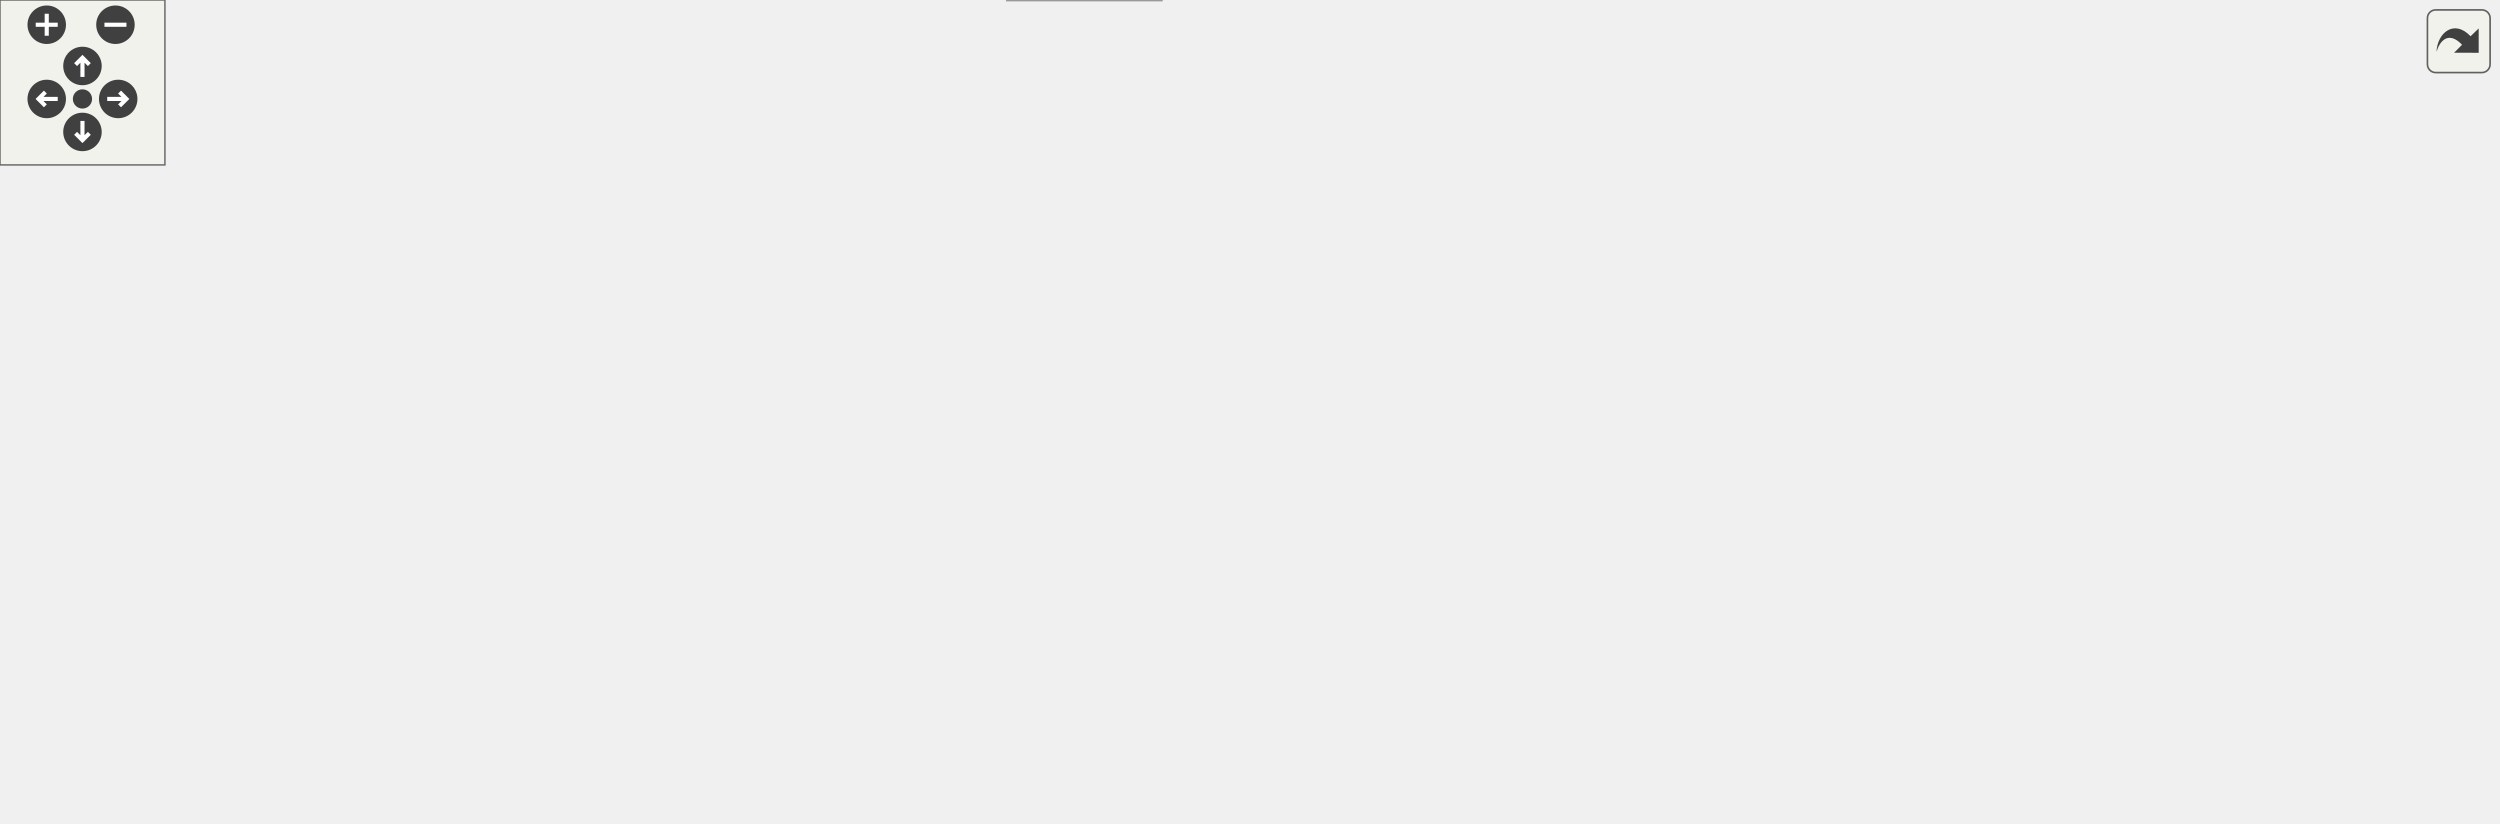
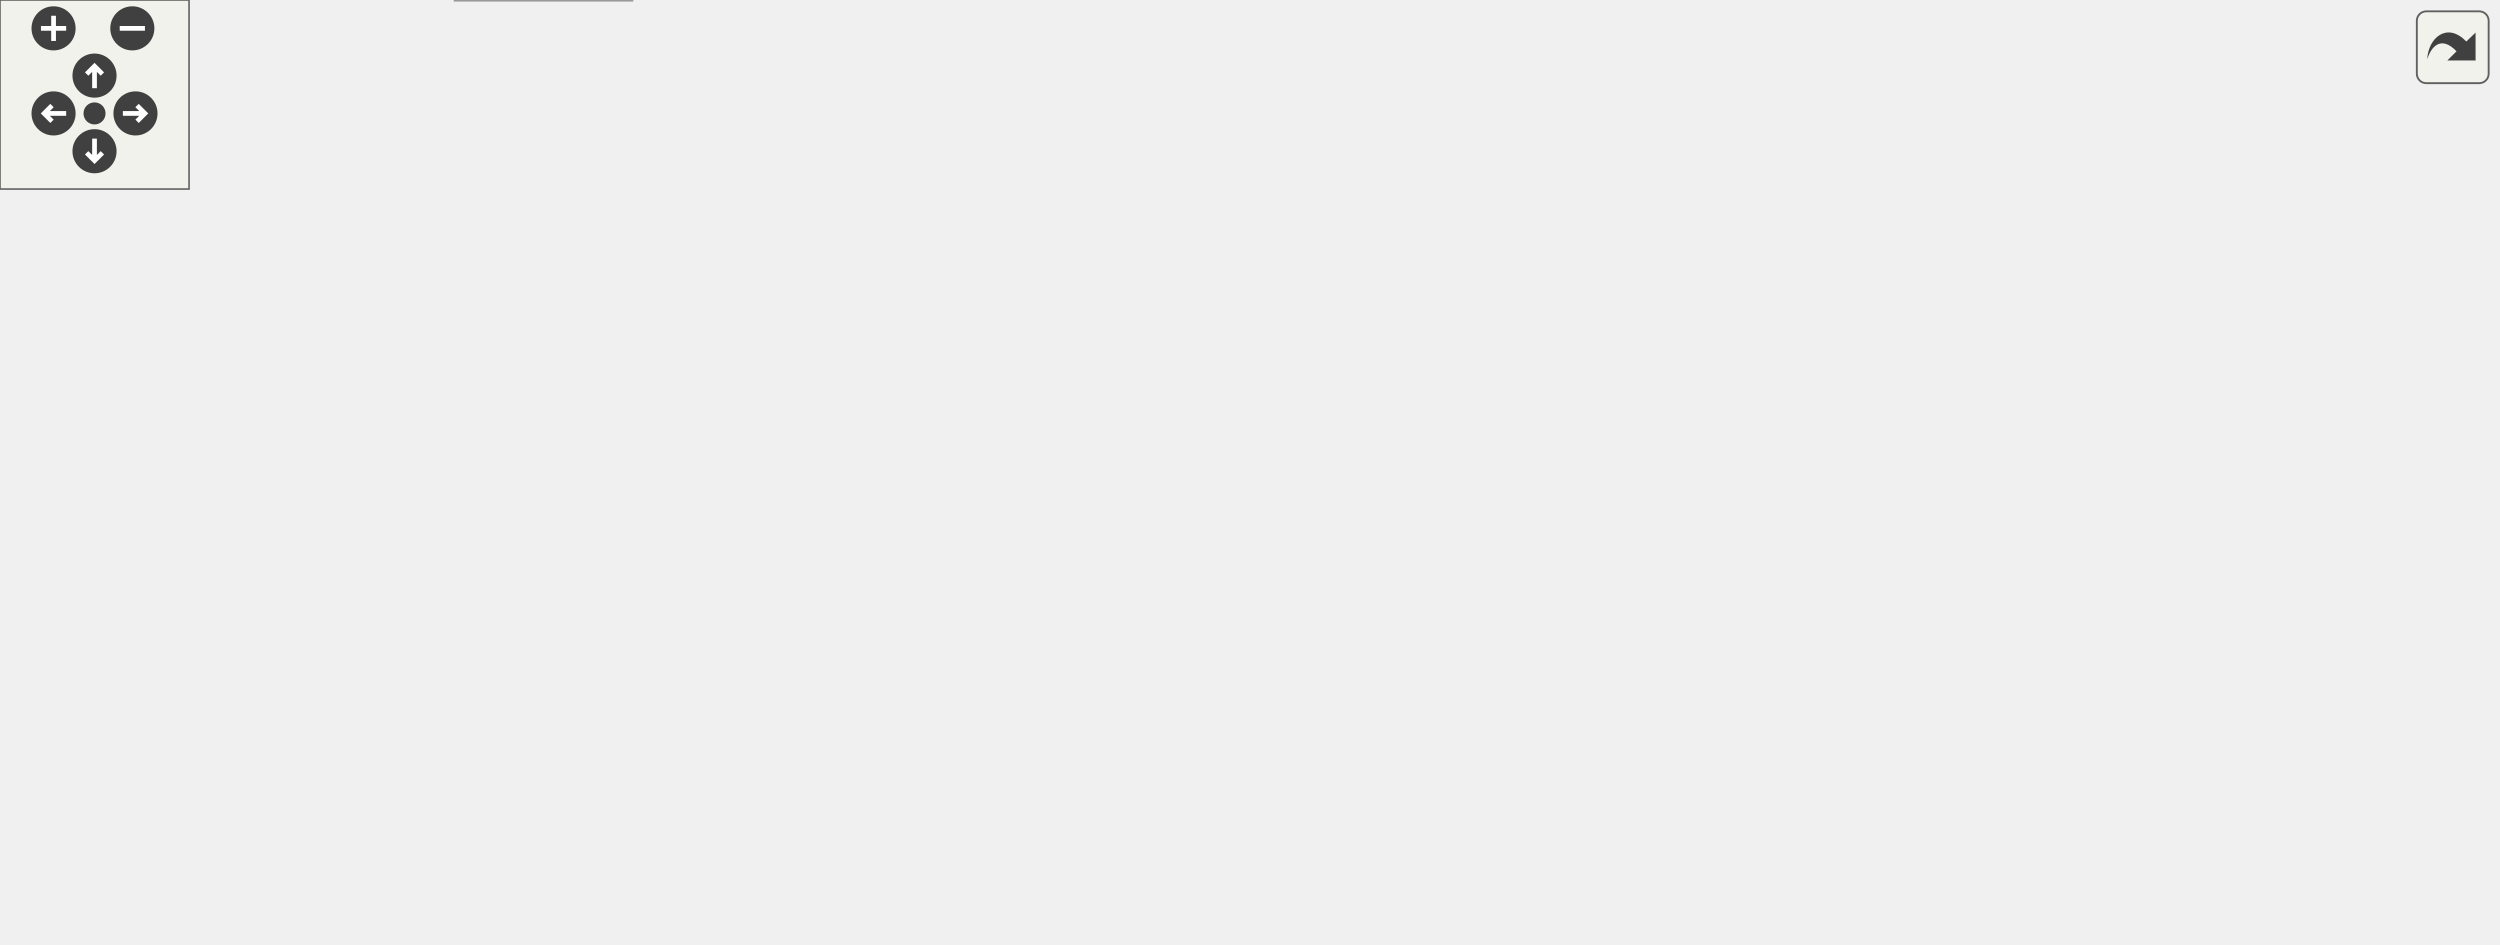
<svg xmlns="http://www.w3.org/2000/svg" xmlns:xlink="http://www.w3.org/1999/xlink" id="main" version="1.1" xml:space="preserve">
  <style type="text/css">
.edge:hover path { stroke: red; }
.edge:hover polygon { stroke: red; fill: red; }
</style>
  <defs>
    <circle id="rim" cx="0" cy="0" r="7" />
    <circle id="rim2" cx="0" cy="0" r="3.5" />
    <g id="zoomPlus">
      <use xlink:href="#rim" fill="#404040">
        <set attributeName="fill" to="#808080" begin="zoomplus.mouseover" end="zoomplus.mouseout" />
      </use>
      <path d="M-4,0h8M0,-4v8" fill="none" stroke="white" stroke-width="1.5" pointer-events="none" />
    </g>
    <g id="zoomMin">
      <use xlink:href="#rim" fill="#404040">
        <set attributeName="fill" to="#808080" begin="zoomminus.mouseover" end="zoomminus.mouseout" />
      </use>
      <path d="M-4,0h8" fill="none" stroke="white" stroke-width="1.5" pointer-events="none" />
    </g>
    <g id="dirArrow">
      <path fill="none" stroke="white" stroke-width="1.5" d="M0,-3.0v7 M-2.5,-0.5L0,-3.0L2.5,-0.5" />
    </g>
    <g id="resetDef">
      <use xlink:href="#rim2" fill="#404040">
        <set attributeName="fill" to="#808080" begin="reset.mouseover" end="reset.mouseout" />
      </use>
    </g>
  </defs>
  <svg id="graph" class="graph">
    <g id="viewport">
      <g id="node1" class="node">
        <g id="a_node1">
          <a xlink:title=" ">
-             <polygon fill="#999999" stroke="#666666" points="346.5,-239 188.5,-239 188.5,-220 346.5,-220 346.5,-239" />
-             <text text-anchor="middle" x="267.5" y="-227" font-family="Helvetica,sans-Serif" font-size="10.00">effects/gainActionsEffect.cpp</text>
+             <polygon fill="#999999" stroke="#666666" points="348.5,-239 190.5,-239 190.5,-220 348.5,-220 348.5,-239" />
+             <text text-anchor="middle" x="269.5" y="-227" font-family="Helvetica,sans-Serif" font-size="10.00">effects/gainActionsEffect.cpp</text>
          </a>
        </g>
      </g>
      <g id="node2" class="node">
        <g id="a_node2">
          <a xlink:href="gainActionsEffect_8h.html" target="_top" xlink:title=" ">
-             <polygon fill="white" stroke="#666666" points="111.5,-184 1.5,-184 1.5,-165 111.5,-165 111.5,-184" />
-             <text text-anchor="middle" x="56.5" y="-172" font-family="Helvetica,sans-Serif" font-size="10.00">gainActionsEffect.h</text>
+             <polygon fill="white" stroke="#666666" points="151.5,-184 41.5,-184 41.5,-165 151.5,-165 151.5,-184" />
+             <text text-anchor="middle" x="96.5" y="-172" font-family="Helvetica,sans-Serif" font-size="10.00">gainActionsEffect.h</text>
          </a>
        </g>
      </g>
      <g id="edge1" class="edge">
-         <path fill="none" stroke="#63b8ff" d="M233.6,-219.98C197.48,-210.91 140.18,-196.52 100.58,-186.57" />
-         <polygon fill="#63b8ff" stroke="#63b8ff" points="101.22,-183.12 90.67,-184.08 99.51,-189.91 101.22,-183.12" />
+         <path fill="none" stroke="#63b8ff" d="M241.7,-219.98C212.53,-211.05 166.5,-196.94 134.1,-187.02" />
+         <polygon fill="#63b8ff" stroke="#63b8ff" points="135.1,-183.66 124.51,-184.08 133.05,-190.36 135.1,-183.66" />
      </g>
      <g id="node6" class="node">
        <g id="a_node6">
-           <a xlink:href="cardDefinition_8h.html" target="_top" xlink:title=" ">
-             <polygon fill="white" stroke="#666666" points="329,-129 206,-129 206,-110 329,-110 329,-129" />
-             <text text-anchor="middle" x="267.5" y="-117" font-family="Helvetica,sans-Serif" font-size="10.00">cards/cardDefinition.h</text>
-           </a>
-         </g>
-       </g>
-       <g id="edge5" class="edge">
-         <path fill="none" stroke="#63b8ff" d="M267.5,-219.66C267.5,-202.17 267.5,-162.8 267.5,-139.27" />
-         <polygon fill="#63b8ff" stroke="#63b8ff" points="271,-139.16 267.5,-129.16 264,-139.16 271,-139.16" />
-       </g>
-       <g id="node11" class="node">
-         <g id="a_node11">
          <a xlink:href="cardInstance_8h.html" target="_top" xlink:title=" ">
            <polygon fill="white" stroke="#666666" points="188,-129 71,-129 71,-110 188,-110 188,-129" />
            <text text-anchor="middle" x="129.5" y="-117" font-family="Helvetica,sans-Serif" font-size="10.00">cards/cardInstance.h</text>
          </a>
        </g>
      </g>
-       <g id="edge11" class="edge">
-         <path fill="none" stroke="#63b8ff" d="M256.21,-219.66C232.64,-201.22 177.99,-158.45 148.76,-135.57" />
-         <polygon fill="#63b8ff" stroke="#63b8ff" points="150.6,-132.57 140.56,-129.16 146.28,-138.08 150.6,-132.57" />
-       </g>
-       <g id="node12" class="node">
-         <g id="a_node12">
+       <g id="edge5" class="edge">
+         <path fill="none" stroke="#63b8ff" d="M258.04,-219.66C234.03,-201.14 178.21,-158.08 148.65,-135.28" />
+         <polygon fill="#63b8ff" stroke="#63b8ff" points="150.78,-132.5 140.72,-129.16 146.5,-138.04 150.78,-132.5" />
+       </g>
+       <g id="node8" class="node">
+         <g id="a_node8">
          <a xlink:href="combatContext_8h.html" target="_top" xlink:title=" ">
-             <polygon fill="white" stroke="#666666" points="617.5,-184 477.5,-184 477.5,-165 617.5,-165 617.5,-184" />
-             <text text-anchor="middle" x="547.5" y="-172" font-family="Helvetica,sans-Serif" font-size="10.00">combat/combatContext.h</text>
-           </a>
-         </g>
-       </g>
-       <g id="edge14" class="edge">
-         <path fill="none" stroke="#63b8ff" d="M312.49,-219.98C361.43,-210.72 439.7,-195.9 492.32,-185.94" />
-         <polygon fill="#63b8ff" stroke="#63b8ff" points="492.99,-189.38 502.16,-184.08 491.68,-182.5 492.99,-189.38" />
-       </g>
-       <g id="node15" class="node">
-         <g id="a_node15">
+             <polygon fill="white" stroke="#666666" points="417.5,-184 277.5,-184 277.5,-165 417.5,-165 417.5,-184" />
+             <text text-anchor="middle" x="347.5" y="-172" font-family="Helvetica,sans-Serif" font-size="10.00">combat/combatContext.h</text>
+           </a>
+         </g>
+       </g>
+       <g id="edge8" class="edge">
+         <path fill="none" stroke="#63b8ff" d="M282.03,-219.98C293.9,-211.92 311.96,-199.65 326.11,-190.03" />
+         <polygon fill="#63b8ff" stroke="#63b8ff" points="328.44,-192.69 334.74,-184.17 324.5,-186.9 328.44,-192.69" />
+       </g>
+       <g id="node13" class="node">
+         <g id="a_node13">
          <a xlink:href="debug_8h.html" target="_top" xlink:title=" ">
-             <polygon fill="white" stroke="#666666" points="799.5,-184 725.5,-184 725.5,-165 799.5,-165 799.5,-184" />
-             <text text-anchor="middle" x="762.5" y="-172" font-family="Helvetica,sans-Serif" font-size="10.00">util/debug.h</text>
-           </a>
-         </g>
-       </g>
-       <g id="edge22" class="edge">
-         <path fill="none" stroke="#63b8ff" d="M346.76,-220.01C450.84,-208.87 630.32,-189.65 715.28,-180.56" />
-         <polygon fill="#63b8ff" stroke="#63b8ff" points="715.84,-184.02 725.41,-179.47 715.09,-177.06 715.84,-184.02" />
+             <polygon fill="white" stroke="#666666" points="683.5,-184 609.5,-184 609.5,-165 683.5,-165 683.5,-184" />
+             <text text-anchor="middle" x="646.5" y="-172" font-family="Helvetica,sans-Serif" font-size="10.00">util/debug.h</text>
+           </a>
+         </g>
+       </g>
+       <g id="edge16" class="edge">
+         <path fill="none" stroke="#63b8ff" d="M330.07,-219.98C405.01,-209.45 531.01,-191.74 599.22,-182.15" />
+         <polygon fill="#63b8ff" stroke="#63b8ff" points="599.83,-185.6 609.25,-180.74 598.86,-178.66 599.83,-185.6" />
      </g>
      <g id="node3" class="node">
        <g id="a_node3">
          <a xlink:href="effect_8h.html" target="_top" xlink:title=" ">
            <polygon fill="white" stroke="#666666" points="53,-129 0,-129 0,-110 53,-110 53,-129" />
            <text text-anchor="middle" x="26.5" y="-117" font-family="Helvetica,sans-Serif" font-size="10.00">effect.h</text>
          </a>
        </g>
      </g>
      <g id="edge2" class="edge">
-         <path fill="none" stroke="#63b8ff" d="M51.55,-164.75C47.44,-157.49 41.47,-146.95 36.4,-137.98" />
-         <polygon fill="#63b8ff" stroke="#63b8ff" points="39.33,-136.07 31.36,-129.09 33.24,-139.52 39.33,-136.07" />
+         <path fill="none" stroke="#63b8ff" d="M85.25,-164.98C74.7,-157 58.7,-144.88 46.06,-135.31" />
+         <polygon fill="#63b8ff" stroke="#63b8ff" points="48.04,-132.42 37.95,-129.17 43.81,-138 48.04,-132.42" />
      </g>
      <g id="node4" class="node">
        <g id="a_node4">
          <a xlink:href="cardParams_8h.html" target="_top" xlink:title=" ">
            <polygon fill="white" stroke="#666666" points="185.5,-74 73.5,-74 73.5,-55 185.5,-55 185.5,-74" />
            <text text-anchor="middle" x="129.5" y="-62" font-family="Helvetica,sans-Serif" font-size="10.00">cards/cardParams.h</text>
          </a>
        </g>
      </g>
      <g id="edge3" class="edge">
        <path fill="none" stroke="#63b8ff" d="M43.05,-109.98C59.39,-101.57 84.63,-88.59 103.63,-78.81" />
        <polygon fill="#63b8ff" stroke="#63b8ff" points="105.36,-81.86 112.65,-74.17 102.16,-75.63 105.36,-81.86" />
      </g>
      <g id="node5" class="node">
        <g id="a_node5">
          <a xlink:title=" ">
-             <polygon fill="#e0e0e0" stroke="#999999" points="422.5,-19 366.5,-19 366.5,0 422.5,0 422.5,-19" />
-             <text text-anchor="middle" x="394.5" y="-7" font-family="Helvetica,sans-Serif" font-size="10.00">optional</text>
+             <polygon fill="#e0e0e0" stroke="#999999" points="200.5,-19 144.5,-19 144.5,0 200.5,0 200.5,-19" />
+             <text text-anchor="middle" x="172.5" y="-7" font-family="Helvetica,sans-Serif" font-size="10.00">optional</text>
          </a>
        </g>
      </g>
      <g id="edge4" class="edge">
-         <path fill="none" stroke="#63b8ff" d="M172.08,-54.98C223.03,-44.79 307.56,-27.89 356.43,-18.11" />
-         <polygon fill="#63b8ff" stroke="#63b8ff" points="357.17,-21.54 366.29,-16.14 355.8,-14.67 357.17,-21.54" />
+         <path fill="none" stroke="#63b8ff" d="M136.6,-54.75C142.67,-47.26 151.59,-36.28 159.01,-27.13" />
+         <polygon fill="#63b8ff" stroke="#63b8ff" points="161.95,-29.06 165.53,-19.09 156.51,-24.65 161.95,-29.06" />
      </g>
      <g id="edge6" class="edge">
-         <path fill="none" stroke="#63b8ff" d="M245.33,-109.98C222.73,-101.3 187.44,-87.75 161.75,-77.88" />
-         <polygon fill="#63b8ff" stroke="#63b8ff" points="162.67,-74.49 152.08,-74.17 160.16,-81.02 162.67,-74.49" />
+         <path fill="none" stroke="#63b8ff" d="M129.5,-109.75C129.5,-102.8 129.5,-92.85 129.5,-84.13" />
+         <polygon fill="#63b8ff" stroke="#63b8ff" points="133,-84.09 129.5,-74.09 126,-84.09 133,-84.09" />
      </g>
      <g id="node7" class="node">
        <g id="a_node7">
          <a xlink:title=" ">
-             <polygon fill="#e0e0e0" stroke="#999999" points="261.5,-74 203.5,-74 203.5,-55 261.5,-55 261.5,-74" />
-             <text text-anchor="middle" x="232.5" y="-62" font-family="Helvetica,sans-Serif" font-size="10.00">memory</text>
+             <polygon fill="#e0e0e0" stroke="#999999" points="380,-74 307,-74 307,-55 380,-55 380,-74" />
+             <text text-anchor="middle" x="343.5" y="-62" font-family="Helvetica,sans-Serif" font-size="10.00">string_view</text>
          </a>
        </g>
      </g>
      <g id="edge7" class="edge">
-         <path fill="none" stroke="#63b8ff" d="M261.72,-109.75C256.88,-102.42 249.82,-91.73 243.86,-82.7" />
-         <polygon fill="#63b8ff" stroke="#63b8ff" points="246.6,-80.5 238.17,-74.09 240.76,-84.36 246.6,-80.5" />
-       </g>
-       <g id="node8" class="node">
-         <g id="a_node8">
-           <a xlink:title=" ">
-             <polygon fill="#e0e0e0" stroke="#999999" points="415.5,-74 371.5,-74 371.5,-55 415.5,-55 415.5,-74" />
-             <text text-anchor="middle" x="393.5" y="-62" font-family="Helvetica,sans-Serif" font-size="10.00">string</text>
-           </a>
-         </g>
-       </g>
-       <g id="edge8" class="edge">
-         <path fill="none" stroke="#63b8ff" d="M287.74,-109.98C308.2,-101.38 340.03,-87.99 363.43,-78.15" />
-         <polygon fill="#63b8ff" stroke="#63b8ff" points="365.03,-81.27 372.89,-74.17 362.31,-74.82 365.03,-81.27" />
+         <path fill="none" stroke="#63b8ff" d="M163.88,-109.98C200.59,-100.89 258.88,-86.46 299.05,-76.51" />
+         <polygon fill="#63b8ff" stroke="#63b8ff" points="299.98,-79.88 308.85,-74.08 298.3,-73.09 299.98,-79.88" />
+       </g>
+       <g id="edge13" class="edge">
+         <path fill="none" stroke="#63b8ff" d="M307.54,-164.96C284.33,-158.33 255.77,-147.14 235.5,-129 231.33,-125.27 197.91,-60.34 181.51,-28.22" />
+         <polygon fill="#63b8ff" stroke="#63b8ff" points="184.5,-26.38 176.84,-19.06 178.27,-29.56 184.5,-26.38" />
      </g>
      <g id="node9" class="node">
        <g id="a_node9">
-           <a xlink:title=" ">
-             <polygon fill="#e0e0e0" stroke="#999999" points="353,-74 280,-74 280,-55 353,-55 353,-74" />
-             <text text-anchor="middle" x="316.5" y="-62" font-family="Helvetica,sans-Serif" font-size="10.00">string_view</text>
+           <a xlink:href="combatTarget_8h.html" target="_top" xlink:title=" ">
+             <polygon fill="white" stroke="#666666" points="336.5,-129 244.5,-129 244.5,-110 336.5,-110 336.5,-129" />
+             <text text-anchor="middle" x="290.5" y="-117" font-family="Helvetica,sans-Serif" font-size="10.00">combatTarget.h</text>
          </a>
        </g>
      </g>
      <g id="edge9" class="edge">
-         <path fill="none" stroke="#63b8ff" d="M275.59,-109.75C282.66,-102.11 293.09,-90.82 301.65,-81.56" />
-         <polygon fill="#63b8ff" stroke="#63b8ff" points="304.34,-83.81 308.56,-74.09 299.2,-79.06 304.34,-83.81" />
+         <path fill="none" stroke="#63b8ff" d="M338.34,-164.98C330,-157.23 317.47,-145.58 307.32,-136.14" />
+         <polygon fill="#63b8ff" stroke="#63b8ff" points="309.53,-133.42 299.82,-129.17 304.76,-138.54 309.53,-133.42" />
      </g>
      <g id="node10" class="node">
        <g id="a_node10">
-           <a xlink:title=" ">
-             <polygon fill="#e0e0e0" stroke="#999999" points="481,-74 434,-74 434,-55 481,-55 481,-74" />
-             <text text-anchor="middle" x="457.5" y="-62" font-family="Helvetica,sans-Serif" font-size="10.00">vector</text>
+           <a xlink:href="drawData_8h.html" target="_top" xlink:title=" ">
+             <polygon fill="white" stroke="#666666" points="454,-129 355,-129 355,-110 454,-110 454,-129" />
+             <text text-anchor="middle" x="404.5" y="-117" font-family="Helvetica,sans-Serif" font-size="10.00">deck/drawData.h</text>
          </a>
        </g>
      </g>
      <g id="edge10" class="edge">
-         <path fill="none" stroke="#63b8ff" d="M298.03,-109.98C332.49,-100.37 388.4,-84.78 424.03,-74.84" />
-         <polygon fill="#63b8ff" stroke="#63b8ff" points="425.26,-78.13 433.95,-72.07 423.38,-71.38 425.26,-78.13" />
+         <path fill="none" stroke="#63b8ff" d="M356.66,-164.98C365,-157.23 377.53,-145.58 387.68,-136.14" />
+         <polygon fill="#63b8ff" stroke="#63b8ff" points="390.24,-138.54 395.18,-129.17 385.47,-133.42 390.24,-138.54" />
+       </g>
+       <g id="node11" class="node">
+         <g id="a_node11">
+           <a xlink:title=" ">
+             <polygon fill="#e0e0e0" stroke="#999999" points="467,-74 420,-74 420,-55 467,-55 467,-74" />
+             <text text-anchor="middle" x="443.5" y="-62" font-family="Helvetica,sans-Serif" font-size="10.00">vector</text>
+           </a>
+         </g>
+       </g>
+       <g id="edge15" class="edge">
+         <path fill="none" stroke="#63b8ff" d="M406.16,-164.94C427.54,-158.67 449.61,-147.81 462.5,-129 472.12,-114.96 464.29,-95.96 455.95,-82.4" />
+         <polygon fill="#63b8ff" stroke="#63b8ff" points="458.8,-80.36 450.31,-74.02 452.99,-84.27 458.8,-80.36" />
+       </g>
+       <g id="node12" class="node">
+         <g id="a_node12">
+           <a xlink:title=" ">
+             <polygon fill="#e0e0e0" stroke="#999999" points="554.5,-129 510.5,-129 510.5,-110 554.5,-110 554.5,-129" />
+             <text text-anchor="middle" x="532.5" y="-117" font-family="Helvetica,sans-Serif" font-size="10.00">string</text>
+           </a>
+         </g>
+       </g>
+       <g id="edge14" class="edge">
+         <path fill="none" stroke="#63b8ff" d="M377.22,-164.98C411.06,-155.29 466.12,-139.52 500.77,-129.59" />
+         <polygon fill="#63b8ff" stroke="#63b8ff" points="501.75,-132.95 510.4,-126.83 499.82,-126.22 501.75,-132.95" />
+       </g>
+       <g id="edge11" class="edge">
+         <path fill="none" stroke="#63b8ff" d="M394.7,-109.98C385.68,-102.15 372.09,-90.34 361.18,-80.86" />
+         <polygon fill="#63b8ff" stroke="#63b8ff" points="363.32,-78.09 353.48,-74.17 358.73,-83.37 363.32,-78.09" />
      </g>
      <g id="edge12" class="edge">
-         <path fill="none" stroke="#63b8ff" d="M129.5,-109.75C129.5,-102.8 129.5,-92.85 129.5,-84.13" />
-         <polygon fill="#63b8ff" stroke="#63b8ff" points="133,-84.09 129.5,-74.09 126,-84.09 133,-84.09" />
-       </g>
-       <g id="edge13" class="edge">
-         <path fill="none" stroke="#63b8ff" d="M159.54,-109.98C191.21,-101.01 241.27,-86.82 276.31,-76.89" />
-         <polygon fill="#63b8ff" stroke="#63b8ff" points="277.55,-80.18 286.22,-74.08 275.64,-73.44 277.55,-80.18" />
-       </g>
-       <g id="edge19" class="edge">
-         <path fill="none" stroke="#63b8ff" d="M569.23,-164.96C594.06,-153.86 629.45,-133.16 614.5,-110 574.21,-47.55 484.21,-23.88 432.68,-15.22" />
-         <polygon fill="#63b8ff" stroke="#63b8ff" points="433.03,-11.74 422.6,-13.64 431.94,-18.65 433.03,-11.74" />
-       </g>
-       <g id="edge20" class="edge">
-         <path fill="none" stroke="#63b8ff" d="M554.35,-164.78C563.8,-151.62 578.29,-126.47 565.5,-110 527.68,-61.32 490.66,-87.77 425.35,-73.93" />
-         <polygon fill="#63b8ff" stroke="#63b8ff" points="426.04,-70.5 415.5,-71.58 424.42,-77.31 426.04,-70.5" />
-       </g>
-       <g id="edge21" class="edge">
-         <path fill="none" stroke="#63b8ff" d="M563.3,-164.86C583.25,-152.81 613.3,-130.19 598.5,-110 574.13,-76.75 524.83,-67.7 491.48,-65.58" />
-         <polygon fill="#63b8ff" stroke="#63b8ff" points="491.42,-62.07 481.27,-65.11 491.1,-69.07 491.42,-62.07" />
-       </g>
-       <g id="node13" class="node">
-         <g id="a_node13">
-           <a xlink:href="combatTarget_8h.html" target="_top" xlink:title=" ">
-             <polygon fill="white" stroke="#666666" points="556.5,-129 464.5,-129 464.5,-110 556.5,-110 556.5,-129" />
-             <text text-anchor="middle" x="510.5" y="-117" font-family="Helvetica,sans-Serif" font-size="10.00">combatTarget.h</text>
-           </a>
-         </g>
-       </g>
-       <g id="edge15" class="edge">
-         <path fill="none" stroke="#63b8ff" d="M541.39,-164.75C536.22,-157.34 528.65,-146.5 522.31,-137.41" />
-         <polygon fill="#63b8ff" stroke="#63b8ff" points="525.09,-135.29 516.5,-129.09 519.35,-139.29 525.09,-135.29" />
+         <path fill="none" stroke="#63b8ff" d="M410.94,-109.75C416.39,-102.34 424.36,-91.5 431.06,-82.41" />
+         <polygon fill="#63b8ff" stroke="#63b8ff" points="434.07,-84.22 437.18,-74.09 428.43,-80.07 434.07,-84.22" />
      </g>
      <g id="node14" class="node">
        <g id="a_node14">
-           <a xlink:href="drawData_8h.html" target="_top" xlink:title=" ">
-             <polygon fill="white" stroke="#666666" points="446,-129 347,-129 347,-110 446,-110 446,-129" />
-             <text text-anchor="middle" x="396.5" y="-117" font-family="Helvetica,sans-Serif" font-size="10.00">deck/drawData.h</text>
-           </a>
-         </g>
-       </g>
-       <g id="edge16" class="edge">
-         <path fill="none" stroke="#63b8ff" d="M523.24,-164.98C498.18,-156.19 458.87,-142.39 430.67,-132.49" />
-         <polygon fill="#63b8ff" stroke="#63b8ff" points="431.8,-129.18 421.2,-129.17 429.48,-135.78 431.8,-129.18" />
+           <a xlink:title=" ">
+             <polygon fill="#e0e0e0" stroke="#999999" points="640.5,-129 572.5,-129 572.5,-110 640.5,-110 640.5,-129" />
+             <text text-anchor="middle" x="606.5" y="-117" font-family="Helvetica,sans-Serif" font-size="10.00">filesystem</text>
+           </a>
+         </g>
      </g>
      <g id="edge17" class="edge">
-         <path fill="none" stroke="#63b8ff" d="M383.65,-109.98C371.36,-101.84 352.59,-89.41 338.02,-79.76" />
-         <polygon fill="#63b8ff" stroke="#63b8ff" points="339.86,-76.78 329.59,-74.17 335.99,-82.61 339.86,-76.78" />
+         <path fill="none" stroke="#63b8ff" d="M639.89,-164.75C634.24,-157.26 625.96,-146.28 619.05,-137.13" />
+         <polygon fill="#63b8ff" stroke="#63b8ff" points="621.8,-134.96 612.98,-129.09 616.21,-139.18 621.8,-134.96" />
+       </g>
+       <g id="node15" class="node">
+         <g id="a_node15">
+           <a xlink:title=" ">
+             <polygon fill="#e0e0e0" stroke="#999999" points="714,-129 659,-129 659,-110 714,-110 714,-129" />
+             <text text-anchor="middle" x="686.5" y="-117" font-family="Helvetica,sans-Serif" font-size="10.00">fstream</text>
+           </a>
+         </g>
      </g>
      <g id="edge18" class="edge">
-         <path fill="none" stroke="#63b8ff" d="M406.3,-109.98C415.32,-102.15 428.91,-90.34 439.82,-80.86" />
-         <polygon fill="#63b8ff" stroke="#63b8ff" points="442.27,-83.37 447.52,-74.17 437.68,-78.09 442.27,-83.37" />
+         <path fill="none" stroke="#63b8ff" d="M653.11,-164.75C658.76,-157.26 667.04,-146.28 673.95,-137.13" />
+         <polygon fill="#63b8ff" stroke="#63b8ff" points="676.79,-139.18 680.02,-129.09 671.2,-134.96 676.79,-139.18" />
      </g>
      <g id="node16" class="node">
        <g id="a_node16">
          <a xlink:title=" ">
-             <polygon fill="#e0e0e0" stroke="#999999" points="756.5,-129 688.5,-129 688.5,-110 756.5,-110 756.5,-129" />
-             <text text-anchor="middle" x="722.5" y="-117" font-family="Helvetica,sans-Serif" font-size="10.00">filesystem</text>
-           </a>
-         </g>
-       </g>
-       <g id="edge23" class="edge">
-         <path fill="none" stroke="#63b8ff" d="M755.89,-164.75C750.24,-157.26 741.96,-146.28 735.05,-137.13" />
-         <polygon fill="#63b8ff" stroke="#63b8ff" points="737.8,-134.96 728.98,-129.09 732.21,-139.18 737.8,-134.96" />
-       </g>
-       <g id="node17" class="node">
-         <g id="a_node17">
-           <a xlink:title=" ">
-             <polygon fill="#e0e0e0" stroke="#999999" points="830,-129 775,-129 775,-110 830,-110 830,-129" />
-             <text text-anchor="middle" x="802.5" y="-117" font-family="Helvetica,sans-Serif" font-size="10.00">fstream</text>
-           </a>
-         </g>
-       </g>
-       <g id="edge24" class="edge">
-         <path fill="none" stroke="#63b8ff" d="M769.11,-164.75C774.76,-157.26 783.04,-146.28 789.95,-137.13" />
-         <polygon fill="#63b8ff" stroke="#63b8ff" points="792.79,-139.18 796.02,-129.09 787.2,-134.96 792.79,-139.18" />
-       </g>
-       <g id="node18" class="node">
-         <g id="a_node18">
-           <a xlink:title=" ">
-             <polygon fill="#e0e0e0" stroke="#999999" points="908.5,-129 848.5,-129 848.5,-110 908.5,-110 908.5,-129" />
-             <text text-anchor="middle" x="878.5" y="-117" font-family="Helvetica,sans-Serif" font-size="10.00">iostream</text>
-           </a>
-         </g>
-       </g>
-       <g id="edge25" class="edge">
-         <path fill="none" stroke="#63b8ff" d="M781.14,-164.98C799.8,-156.46 828.75,-143.23 850.24,-133.41" />
-         <polygon fill="#63b8ff" stroke="#63b8ff" points="851.88,-136.51 859.52,-129.17 848.97,-130.14 851.88,-136.51" />
+             <polygon fill="#e0e0e0" stroke="#999999" points="792.5,-129 732.5,-129 732.5,-110 792.5,-110 792.5,-129" />
+             <text text-anchor="middle" x="762.5" y="-117" font-family="Helvetica,sans-Serif" font-size="10.00">iostream</text>
+           </a>
+         </g>
+       </g>
+       <g id="edge19" class="edge">
+         <path fill="none" stroke="#63b8ff" d="M665.14,-164.98C683.8,-156.46 712.75,-143.23 734.24,-133.41" />
+         <polygon fill="#63b8ff" stroke="#63b8ff" points="735.88,-136.51 743.52,-129.17 732.97,-130.14 735.88,-136.51" />
      </g>
    </g>
  </svg>
  <g id="navigator" transform="translate(0 0)" fill="#404254">
    <rect fill="#f2f5e9" fill-opacity="0.5" stroke="#606060" stroke-width=".5" x="0" y="0" width="60" height="60" />
    <use id="zoomplus" xlink:href="#zoomPlus" x="17" y="9" />
    <use id="zoomminus" xlink:href="#zoomMin" x="42" y="9" />
    <use id="reset" xlink:href="#resetDef" x="30" y="36" />
    <g id="arrowUp" xlink:href="#dirArrow" transform="translate(30 24)">
      <use xlink:href="#rim" fill="#404040">
        <set attributeName="fill" to="#808080" begin="arrowUp.mouseover" end="arrowUp.mouseout" />
      </use>
      <path fill="none" stroke="white" stroke-width="1.5" d="M0,-3.0v7 M-2.5,-0.5L0,-3.0L2.5,-0.5" />
    </g>
    <g id="arrowRight" xlink:href="#dirArrow" transform="rotate(90) translate(36 -43)">
      <use xlink:href="#rim" fill="#404040">
        <set attributeName="fill" to="#808080" begin="arrowRight.mouseover" end="arrowRight.mouseout" />
      </use>
      <path fill="none" stroke="white" stroke-width="1.5" d="M0,-3.0v7 M-2.5,-0.5L0,-3.0L2.5,-0.5" />
    </g>
    <g id="arrowDown" xlink:href="#dirArrow" transform="rotate(180) translate(-30 -48)">
      <use xlink:href="#rim" fill="#404040">
        <set attributeName="fill" to="#808080" begin="arrowDown.mouseover" end="arrowDown.mouseout" />
      </use>
      <path fill="none" stroke="white" stroke-width="1.5" d="M0,-3.0v7 M-2.5,-0.5L0,-3.0L2.5,-0.5" />
    </g>
    <g id="arrowLeft" xlink:href="#dirArrow" transform="rotate(270) translate(-36 17)">
      <use xlink:href="#rim" fill="#404040">
        <set attributeName="fill" to="#808080" begin="arrowLeft.mouseover" end="arrowLeft.mouseout" />
      </use>
      <path fill="none" stroke="white" stroke-width="1.5" d="M0,-3.0v7 M-2.5,-0.5L0,-3.0L2.5,-0.5" />
    </g>
  </g>
  <svg viewBox="0 0 15 15" width="100%" height="30px" preserveAspectRatio="xMaxYMin meet">
    <g id="arrow_out" transform="scale(0.3 0.3)">
      <a xlink:href="gainActionsEffect_8cpp__incl_org.svg" target="_base">
        <rect id="button" ry="5" rx="5" y="6" x="6" height="38" width="38" fill="#f2f5e9" fill-opacity="0.5" stroke="#606060" stroke-width="1.0" />
        <path id="arrow" d="M 11.5,31.437 C 11.94,20.098 22.043,11.323 32.159,21.979 L 37.069,17.246 C 37.069,17.246 37.088,32 37.088,32 L 22.16,31.978 C 22.16,31.978 26.998,27.14 26.998,27.14 C 18.529,18.264 13.292,25.23 11.5,31.437 z" style="fill:#404040;" />
      </a>
    </g>
  </svg>
</svg>
